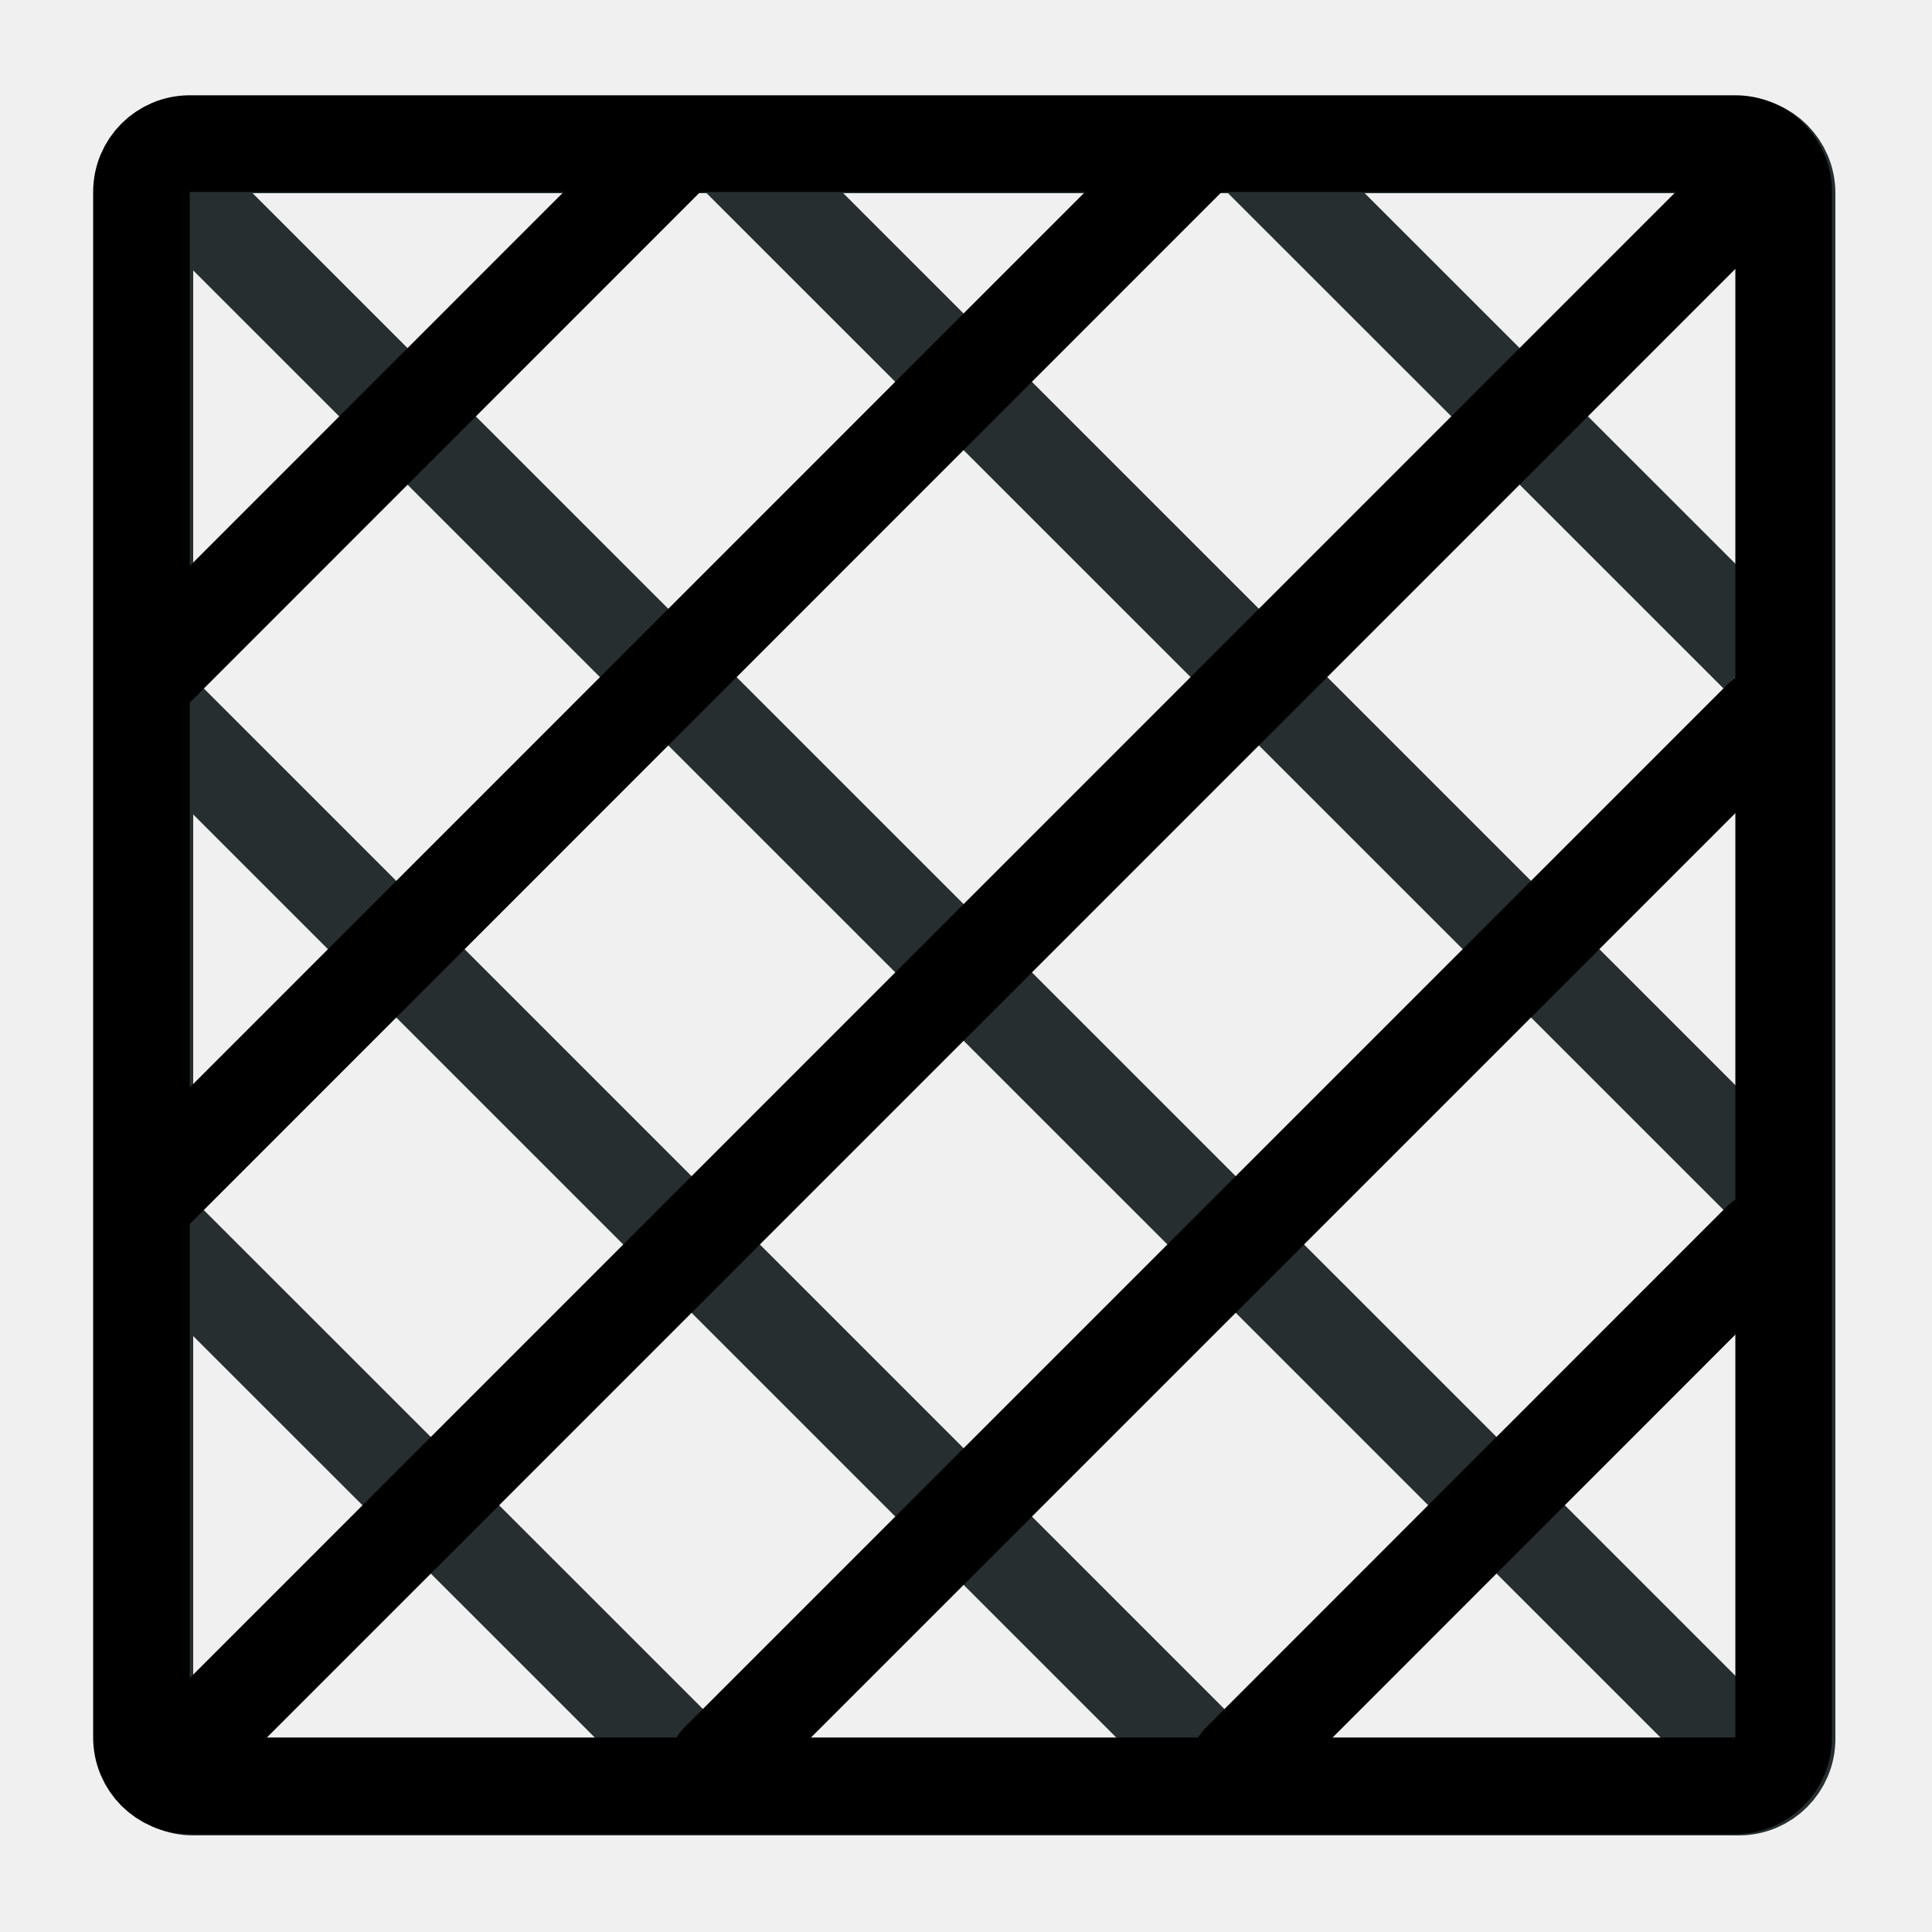
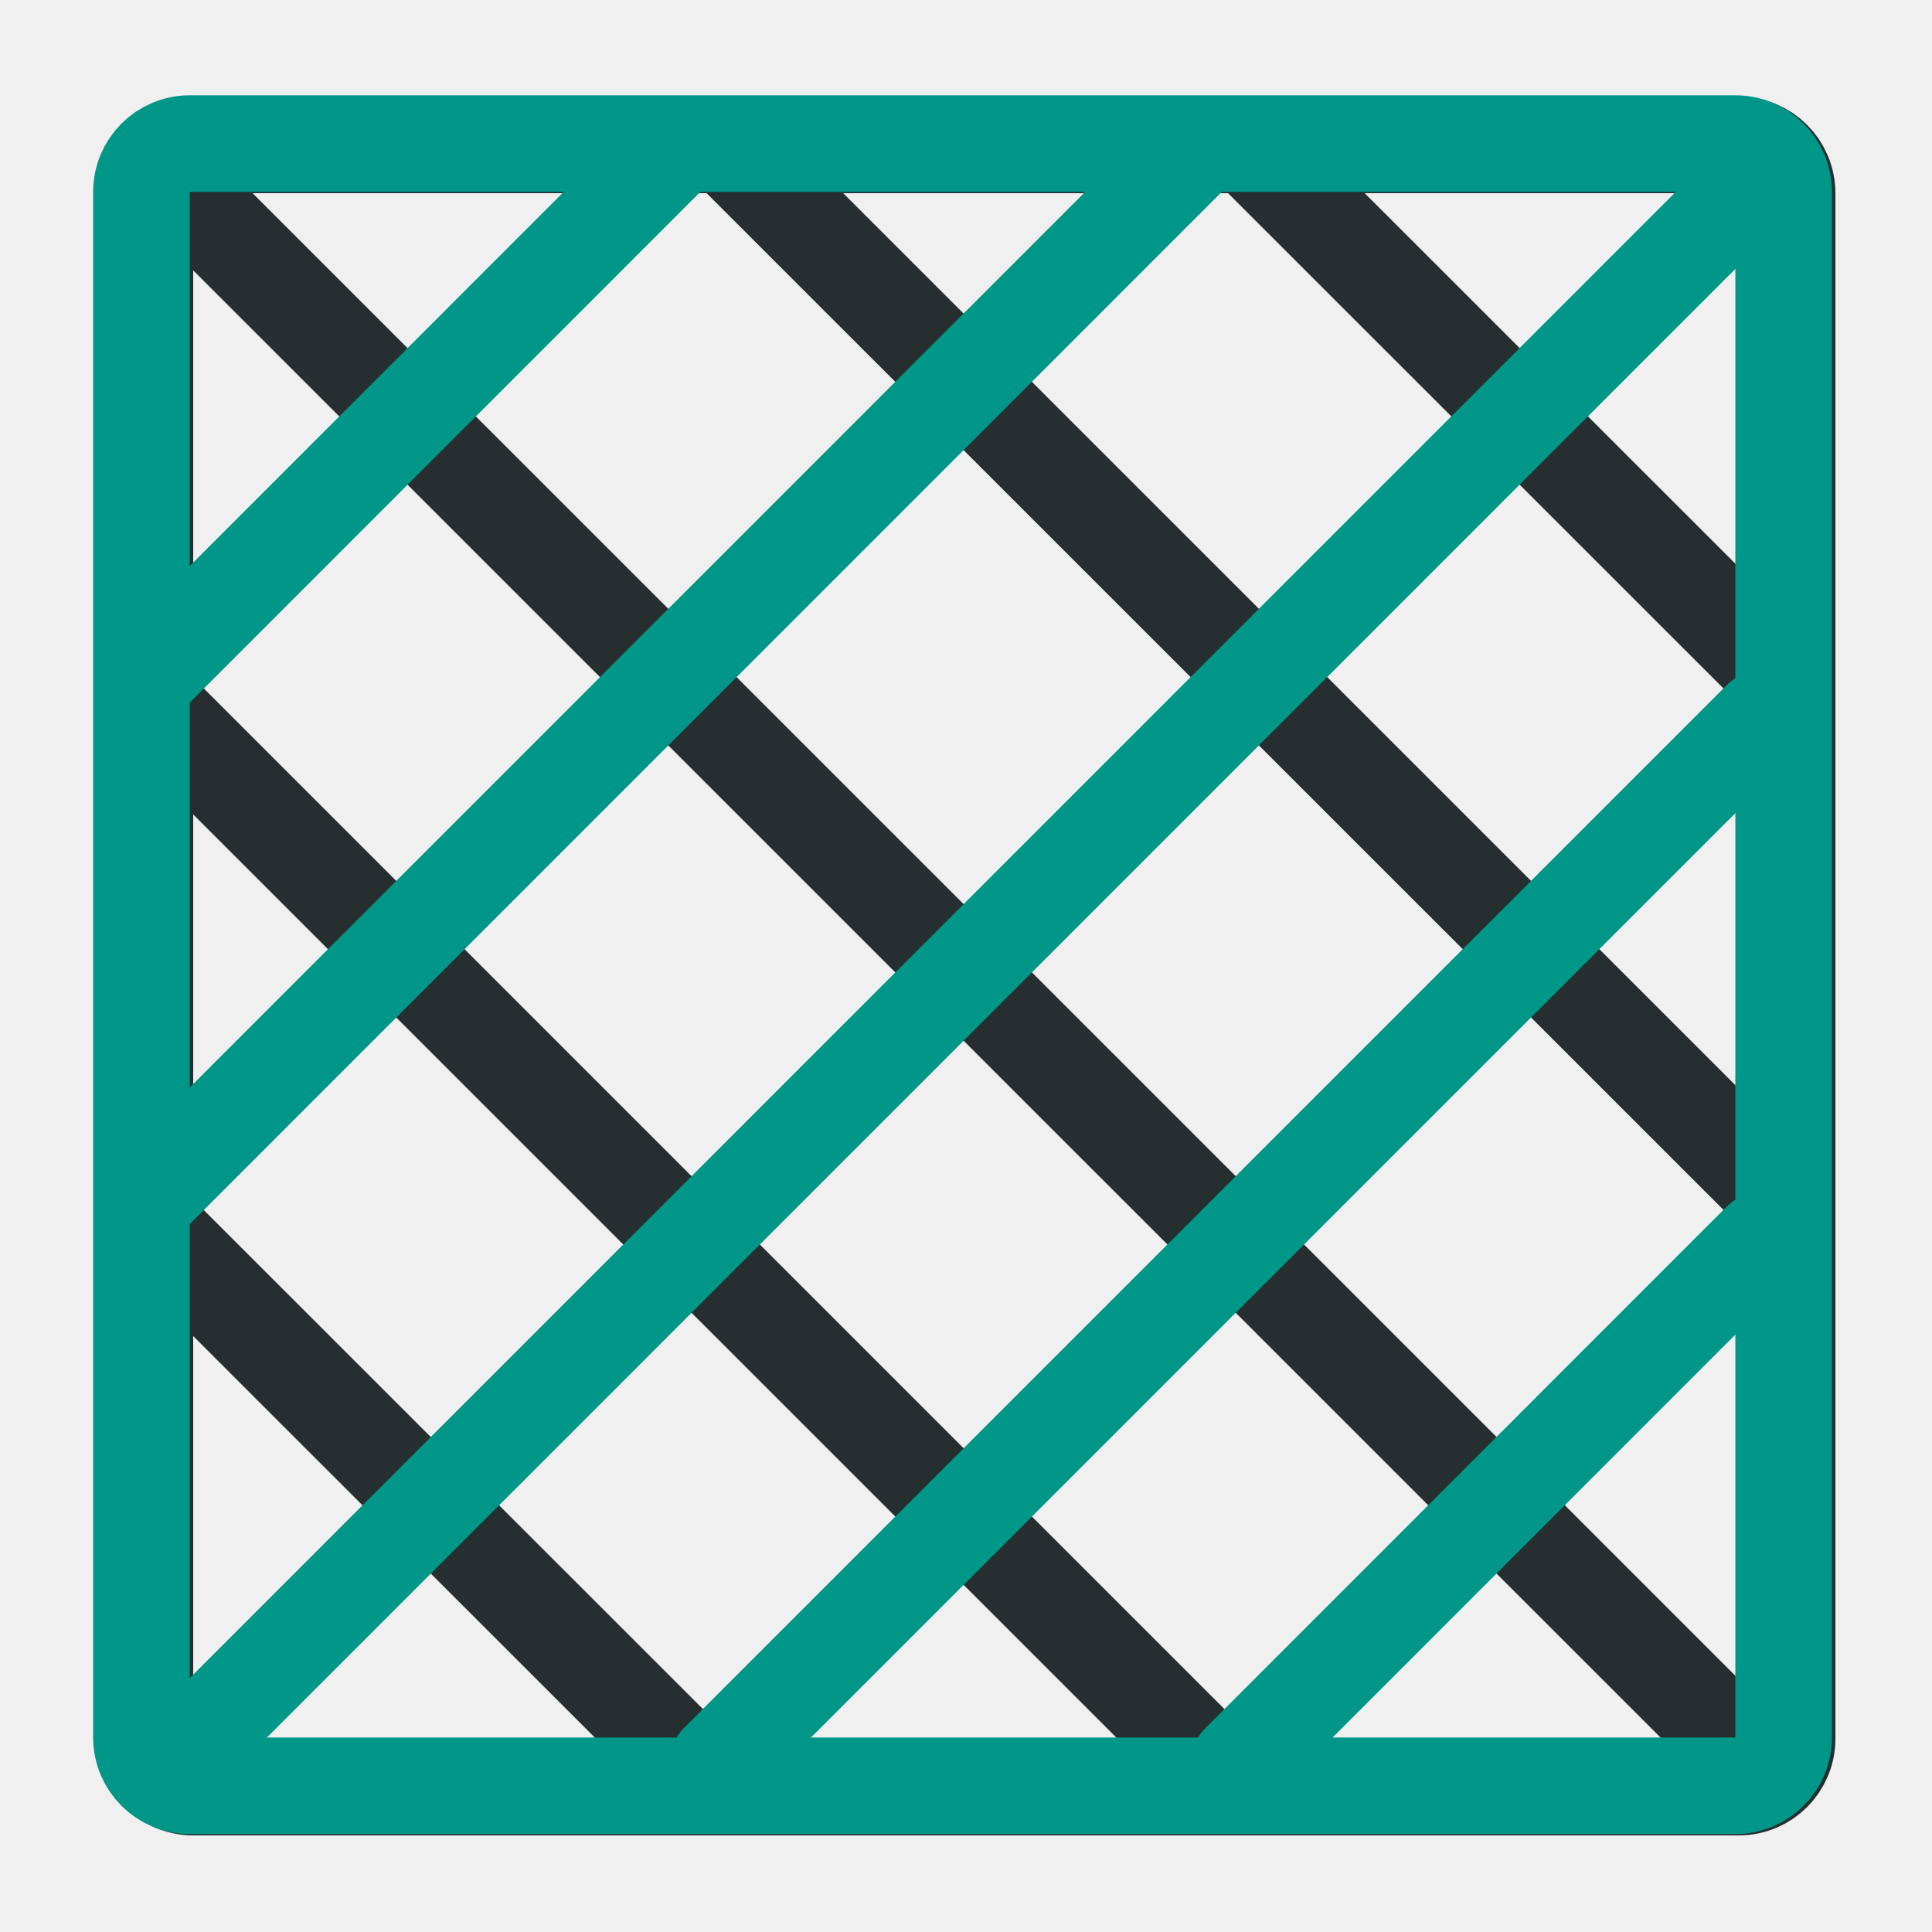
<svg xmlns="http://www.w3.org/2000/svg" width="10" height="10" viewBox="0 0 10 10" fill="none" version="1.1" id="svg5">
  <g clip-path="url(#clip0_8991_35043)" id="g5">
    <rect x="0.75" y="0.75" width="8.5" height="8.5" rx="0.25" stroke="#262E30" stroke-width="0.5" id="rect1" />
    <path d="M0.873 0.919L9.087 9.132" stroke="#262E30" stroke-width="0.5" stroke-linecap="round" id="path1" />
    <path d="M0.873 3.735L6.27 9.132" stroke="#262E30" stroke-width="0.5" stroke-linecap="round" id="path2" />
    <path d="M0.872 6.434L3.571 9.132" stroke="#262E30" stroke-width="0.5" stroke-linecap="round" id="path3" />
    <path d="M9.206 6.194L3.808 0.797" stroke="#262E30" stroke-width="0.5" stroke-linecap="round" id="path4" />
    <path d="M9.206 3.495L6.507 0.797" stroke="#262E30" stroke-width="0.5" stroke-linecap="round" id="path5" />
  </g>
-   <g clip-path="url(#clip0_8991_35043-1)" id="g5-5" transform="rotate(-90,4.9877,5.005535)" style="stroke:#000000;stroke-opacity:1">
-     <rect x="0.75" y="0.75" width="8.5" height="8.5" rx="0.25" stroke="#262e30" stroke-width="0.5" id="rect1-3" style="stroke:#000000;stroke-opacity:1" />
-     <path d="M 0.873,0.919 9.087,9.132" stroke="#262e30" stroke-width="0.5" stroke-linecap="round" id="path1-4" style="stroke:#000000;stroke-opacity:1" />
-     <path d="M 0.873,3.735 6.27,9.132" stroke="#262e30" stroke-width="0.5" stroke-linecap="round" id="path2-4" style="stroke:#000000;stroke-opacity:1" />
-     <path d="M 0.872,6.434 3.571,9.132" stroke="#262e30" stroke-width="0.5" stroke-linecap="round" id="path3-0" style="stroke:#000000;stroke-opacity:1" />
-     <path d="M 9.206,6.194 3.808,0.797" stroke="#262e30" stroke-width="0.5" stroke-linecap="round" id="path4-1" style="stroke:#000000;stroke-opacity:1" />
-     <path d="M 9.206,3.495 6.507,0.797" stroke="#262e30" stroke-width="0.5" stroke-linecap="round" id="path5-0" style="stroke:#000000;stroke-opacity:1" />
+   <g clip-path="url(#clip0_8991_35043-1)" id="g5-5" transform="rotate(-90,4.9877,5.005535)" style="stroke:#009688;stroke-opacity:1">
+     <rect x="0.75" y="0.75" width="8.5" height="8.5" rx="0.25" stroke="#262e30" stroke-width="0.5" id="rect1-3" style="stroke:#009688;stroke-opacity:1" />
+     <path d="M 0.873,0.919 9.087,9.132" stroke="#262e30" stroke-width="0.5" stroke-linecap="round" id="path1-4" style="stroke:#009688;stroke-opacity:1" />
+     <path d="M 0.873,3.735 6.27,9.132" stroke="#262e30" stroke-width="0.5" stroke-linecap="round" id="path2-4" style="stroke:#009688;stroke-opacity:1" />
+     <path d="M 0.872,6.434 3.571,9.132" stroke="#262e30" stroke-width="0.5" stroke-linecap="round" id="path3-0" style="stroke:#009688;stroke-opacity:1" />
+     <path d="M 9.206,6.194 3.808,0.797" stroke="#262e30" stroke-width="0.5" stroke-linecap="round" id="path4-1" style="stroke:#009688;stroke-opacity:1" />
+     <path d="M 9.206,3.495 6.507,0.797" stroke="#262e30" stroke-width="0.5" stroke-linecap="round" id="path5-0" style="stroke:#009688;stroke-opacity:1" />
  </g>
  <defs id="defs5">
    <clipPath id="clip0_8991_35043">
      <rect width="10" height="10" fill="white" id="rect5" />
    </clipPath>
    <clipPath id="clip0_8991_35043-9">
      <rect width="10" height="10" fill="#ffffff" id="rect5-5" x="0" y="0" />
    </clipPath>
    <clipPath id="clip0_8991_35043-1">
      <rect width="10" height="10" fill="#ffffff" id="rect5-0" x="0" y="0" />
    </clipPath>
  </defs>
</svg>
